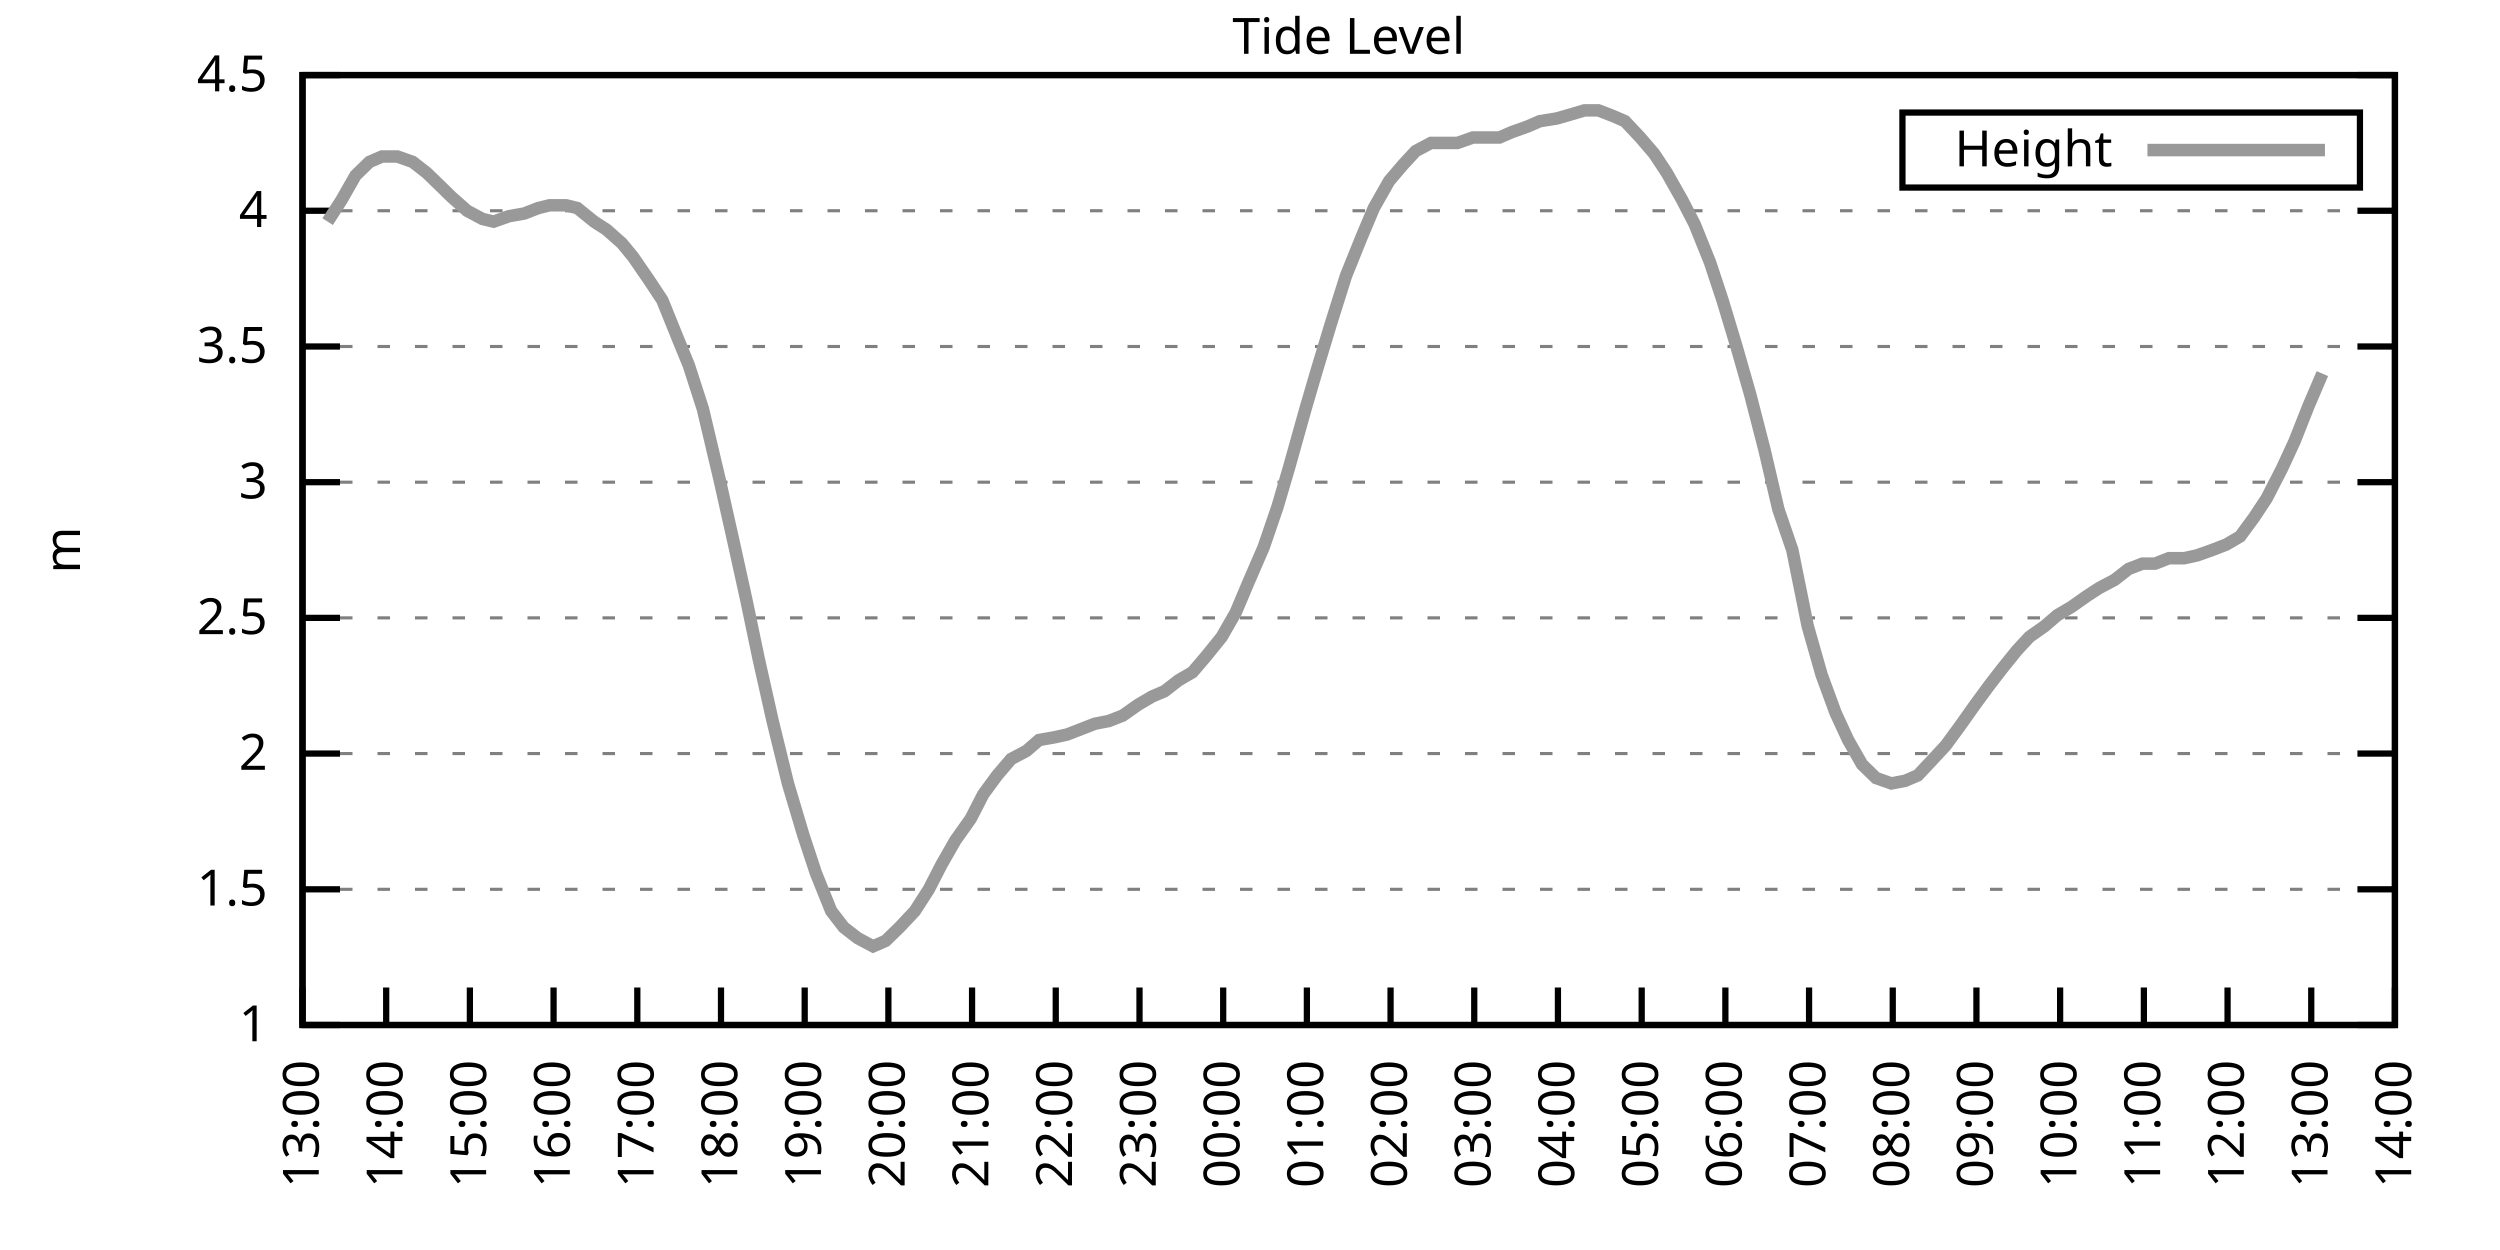
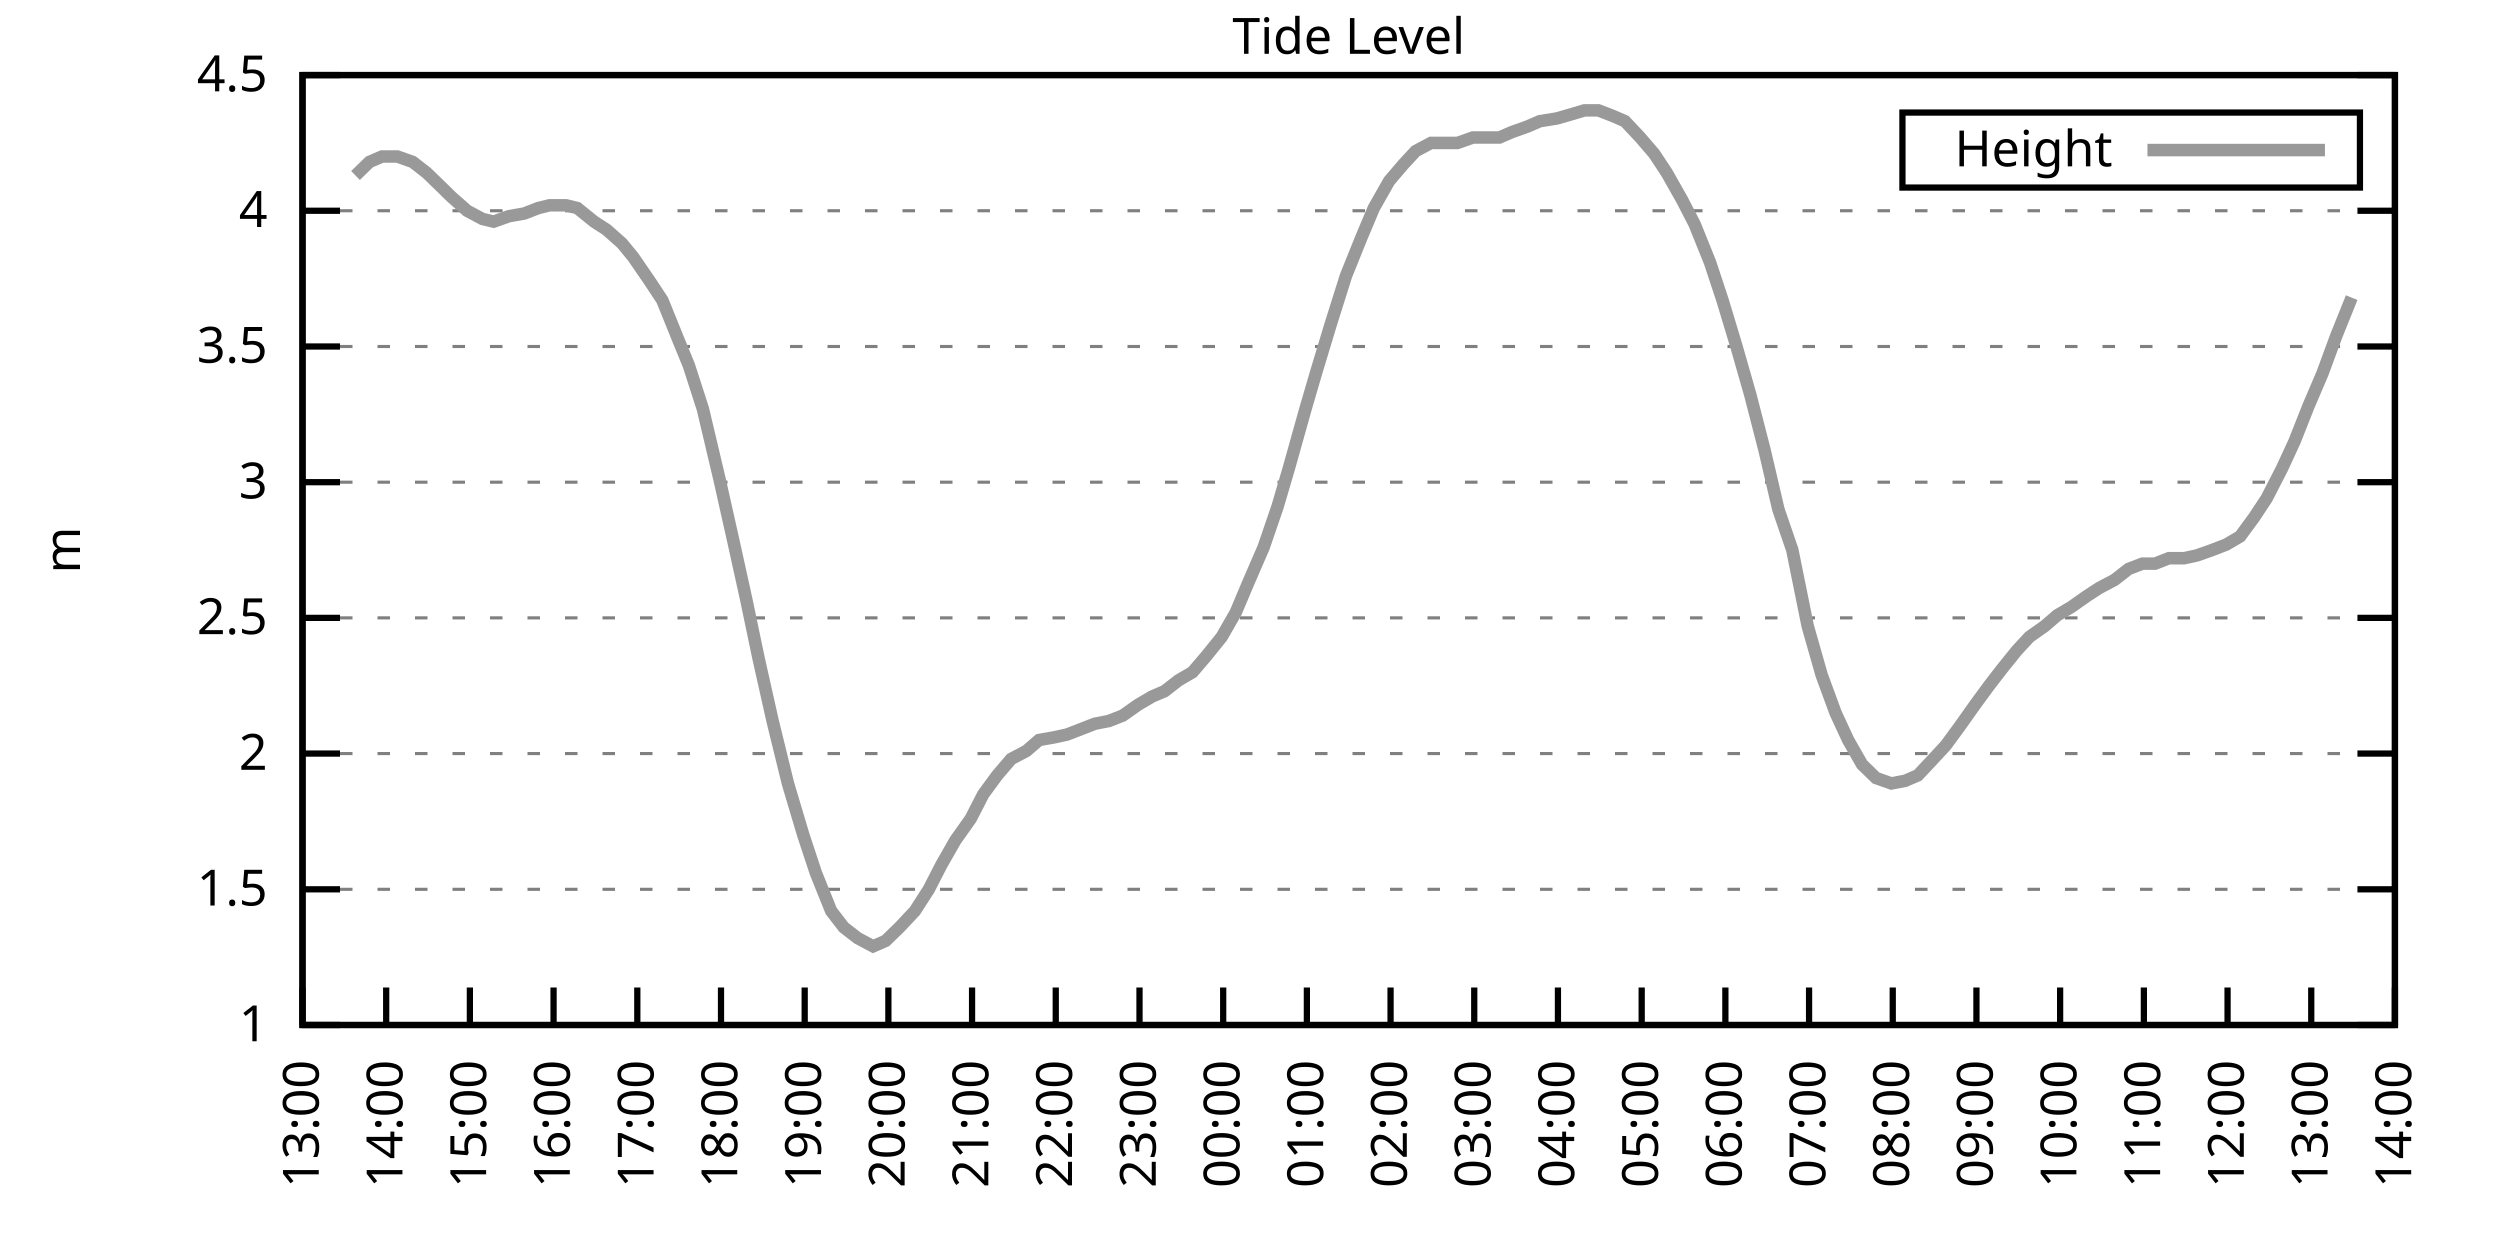
<svg xmlns="http://www.w3.org/2000/svg" xmlns:xlink="http://www.w3.org/1999/xlink" width="400" height="200" viewBox="0 0 400 200">
  <g id="gnuplot_canvas">
    <rect x="0" y="0" width="400" height="200" fill="none" />
    <defs>
      <circle id="gpDot" r="0.5" stroke-width="0.5" stroke="currentColor" />
      <path id="gpPt0" stroke-width="0.333" stroke="currentColor" d="M-1,0 h2 M0,-1 v2" />
      <path id="gpPt1" stroke-width="0.333" stroke="currentColor" d="M-1,-1 L1,1 M1,-1 L-1,1" />
      <path id="gpPt2" stroke-width="0.333" stroke="currentColor" d="M-1,0 L1,0 M0,-1 L0,1 M-1,-1 L1,1 M-1,1 L1,-1" />
      <rect id="gpPt3" stroke-width="0.333" stroke="currentColor" x="-1" y="-1" width="2" height="2" />
      <rect id="gpPt4" stroke-width="0.333" stroke="currentColor" fill="currentColor" x="-1" y="-1" width="2" height="2" />
      <circle id="gpPt5" stroke-width="0.333" stroke="currentColor" cx="0" cy="0" r="1" />
      <use xlink:href="#gpPt5" id="gpPt6" fill="currentColor" stroke="none" />
      <path id="gpPt7" stroke-width="0.333" stroke="currentColor" d="M0,-1.33 L-1.33,0.67 L1.33,0.67 z" />
      <use xlink:href="#gpPt7" id="gpPt8" fill="currentColor" stroke="none" />
      <use xlink:href="#gpPt7" id="gpPt9" stroke="currentColor" transform="rotate(180)" />
      <use xlink:href="#gpPt9" id="gpPt10" fill="currentColor" stroke="none" />
      <use xlink:href="#gpPt3" id="gpPt11" stroke="currentColor" transform="rotate(45)" />
      <use xlink:href="#gpPt11" id="gpPt12" fill="currentColor" stroke="none" />
      <path id="gpPt13" stroke-width="0.333" stroke="currentColor" d="M0,1.330 L1.265,0.411 L0.782,-1.067 L-0.782,-1.076 L-1.265,0.411 z" />
      <use xlink:href="#gpPt13" id="gpPt14" fill="currentColor" stroke="none" />
      <filter id="textbox" filterUnits="objectBoundingBox" x="0" y="0" height="1" width="1">
        <feFlood flood-color="white" flood-opacity="1" result="bgnd" />
        <feComposite in="SourceGraphic" in2="bgnd" operator="atop" />
      </filter>
      <filter id="greybox" filterUnits="objectBoundingBox" x="0" y="0" height="1" width="1">
        <feFlood flood-color="lightgrey" flood-opacity="1" result="grey" />
        <feComposite in="SourceGraphic" in2="grey" operator="atop" />
      </filter>
    </defs>
    <g fill="none" color="white" stroke="currentColor" stroke-width="1.00" stroke-linecap="butt" stroke-linejoin="miter">
</g>
    <g fill="none" color="black" stroke="currentColor" stroke-width="1.00" stroke-linecap="butt" stroke-linejoin="miter">
      <g stroke="none" shape-rendering="crispEdges">
        <polygon fill="rgb(255, 255, 255)" points="48.40,164.00 383.18,164.00 383.18,12.02 48.40,12.02 " />
      </g>
    </g>
    <g fill="none" color="black" stroke="currentColor" stroke-width="1.00" stroke-linecap="butt" stroke-linejoin="miter">
</g>
    <g fill="none" color="black" stroke="black" stroke-width="0.50" stroke-linecap="butt" stroke-linejoin="miter">
</g>
    <g fill="none" color="gray" stroke="currentColor" stroke-width="0.50" stroke-linecap="butt" stroke-linejoin="miter">
      <path stroke="gray" stroke-dasharray="2,4" class="gridline" d="M48.40,164.00 L383.19,164.00  " />
    </g>
    <g fill="none" color="gray" stroke="gray" stroke-width="1.00" stroke-linecap="butt" stroke-linejoin="miter">
</g>
    <g fill="none" color="black" stroke="currentColor" stroke-width="1.00" stroke-linecap="butt" stroke-linejoin="miter">
      <path stroke="black" d="M48.40,164.00 L54.40,164.00 M383.19,164.00 L377.19,164.00  " />
      <g transform="translate(42.80,166.60)" stroke="none" fill="black" font-family="Sans" font-size="8.00" text-anchor="end">
        <text>
          <tspan font-family="Sans"> 1</tspan>
        </text>
      </g>
    </g>
    <g fill="none" color="black" stroke="currentColor" stroke-width="1.00" stroke-linecap="butt" stroke-linejoin="miter">
</g>
    <g fill="none" color="black" stroke="black" stroke-width="0.50" stroke-linecap="butt" stroke-linejoin="miter">
</g>
    <g fill="none" color="gray" stroke="currentColor" stroke-width="0.50" stroke-linecap="butt" stroke-linejoin="miter">
      <path stroke="gray" stroke-dasharray="2,4" class="gridline" d="M48.40,142.29 L383.19,142.29  " />
    </g>
    <g fill="none" color="gray" stroke="gray" stroke-width="1.00" stroke-linecap="butt" stroke-linejoin="miter">
</g>
    <g fill="none" color="black" stroke="currentColor" stroke-width="1.00" stroke-linecap="butt" stroke-linejoin="miter">
      <path stroke="black" d="M48.40,142.29 L54.40,142.29 M383.19,142.29 L377.19,142.29  " />
      <g transform="translate(42.80,144.89)" stroke="none" fill="black" font-family="Sans" font-size="8.00" text-anchor="end">
        <text>
          <tspan font-family="Sans"> 1.5</tspan>
        </text>
      </g>
    </g>
    <g fill="none" color="black" stroke="currentColor" stroke-width="1.00" stroke-linecap="butt" stroke-linejoin="miter">
</g>
    <g fill="none" color="black" stroke="black" stroke-width="0.50" stroke-linecap="butt" stroke-linejoin="miter">
</g>
    <g fill="none" color="gray" stroke="currentColor" stroke-width="0.50" stroke-linecap="butt" stroke-linejoin="miter">
      <path stroke="gray" stroke-dasharray="2,4" class="gridline" d="M48.40,120.57 L383.19,120.57  " />
    </g>
    <g fill="none" color="gray" stroke="gray" stroke-width="1.00" stroke-linecap="butt" stroke-linejoin="miter">
</g>
    <g fill="none" color="black" stroke="currentColor" stroke-width="1.00" stroke-linecap="butt" stroke-linejoin="miter">
      <path stroke="black" d="M48.40,120.57 L54.40,120.57 M383.19,120.57 L377.19,120.57  " />
      <g transform="translate(42.80,123.17)" stroke="none" fill="black" font-family="Sans" font-size="8.00" text-anchor="end">
        <text>
          <tspan font-family="Sans"> 2</tspan>
        </text>
      </g>
    </g>
    <g fill="none" color="black" stroke="currentColor" stroke-width="1.00" stroke-linecap="butt" stroke-linejoin="miter">
</g>
    <g fill="none" color="black" stroke="black" stroke-width="0.50" stroke-linecap="butt" stroke-linejoin="miter">
</g>
    <g fill="none" color="gray" stroke="currentColor" stroke-width="0.50" stroke-linecap="butt" stroke-linejoin="miter">
      <path stroke="gray" stroke-dasharray="2,4" class="gridline" d="M48.40,98.86 L383.19,98.86  " />
    </g>
    <g fill="none" color="gray" stroke="gray" stroke-width="1.00" stroke-linecap="butt" stroke-linejoin="miter">
</g>
    <g fill="none" color="black" stroke="currentColor" stroke-width="1.00" stroke-linecap="butt" stroke-linejoin="miter">
      <path stroke="black" d="M48.40,98.86 L54.40,98.86 M383.19,98.86 L377.19,98.86  " />
      <g transform="translate(42.80,101.46)" stroke="none" fill="black" font-family="Sans" font-size="8.00" text-anchor="end">
        <text>
          <tspan font-family="Sans"> 2.5</tspan>
        </text>
      </g>
    </g>
    <g fill="none" color="black" stroke="currentColor" stroke-width="1.00" stroke-linecap="butt" stroke-linejoin="miter">
</g>
    <g fill="none" color="black" stroke="black" stroke-width="0.50" stroke-linecap="butt" stroke-linejoin="miter">
</g>
    <g fill="none" color="gray" stroke="currentColor" stroke-width="0.50" stroke-linecap="butt" stroke-linejoin="miter">
      <path stroke="gray" stroke-dasharray="2,4" class="gridline" d="M48.40,77.15 L383.19,77.15  " />
    </g>
    <g fill="none" color="gray" stroke="gray" stroke-width="1.00" stroke-linecap="butt" stroke-linejoin="miter">
</g>
    <g fill="none" color="black" stroke="currentColor" stroke-width="1.00" stroke-linecap="butt" stroke-linejoin="miter">
      <path stroke="black" d="M48.40,77.15 L54.40,77.15 M383.19,77.15 L377.19,77.15  " />
      <g transform="translate(42.80,79.75)" stroke="none" fill="black" font-family="Sans" font-size="8.00" text-anchor="end">
        <text>
          <tspan font-family="Sans"> 3</tspan>
        </text>
      </g>
    </g>
    <g fill="none" color="black" stroke="currentColor" stroke-width="1.00" stroke-linecap="butt" stroke-linejoin="miter">
</g>
    <g fill="none" color="black" stroke="black" stroke-width="0.50" stroke-linecap="butt" stroke-linejoin="miter">
</g>
    <g fill="none" color="gray" stroke="currentColor" stroke-width="0.50" stroke-linecap="butt" stroke-linejoin="miter">
      <path stroke="gray" stroke-dasharray="2,4" class="gridline" d="M48.40,55.44 L383.19,55.44  " />
    </g>
    <g fill="none" color="gray" stroke="gray" stroke-width="1.00" stroke-linecap="butt" stroke-linejoin="miter">
</g>
    <g fill="none" color="black" stroke="currentColor" stroke-width="1.00" stroke-linecap="butt" stroke-linejoin="miter">
      <path stroke="black" d="M48.40,55.44 L54.40,55.44 M383.19,55.44 L377.19,55.44  " />
      <g transform="translate(42.80,58.04)" stroke="none" fill="black" font-family="Sans" font-size="8.00" text-anchor="end">
        <text>
          <tspan font-family="Sans"> 3.5</tspan>
        </text>
      </g>
    </g>
    <g fill="none" color="black" stroke="currentColor" stroke-width="1.00" stroke-linecap="butt" stroke-linejoin="miter">
</g>
    <g fill="none" color="black" stroke="black" stroke-width="0.50" stroke-linecap="butt" stroke-linejoin="miter">
</g>
    <g fill="none" color="gray" stroke="currentColor" stroke-width="0.50" stroke-linecap="butt" stroke-linejoin="miter">
      <path stroke="gray" stroke-dasharray="2,4" class="gridline" d="M48.40,33.72 L383.19,33.72  " />
    </g>
    <g fill="none" color="gray" stroke="gray" stroke-width="1.00" stroke-linecap="butt" stroke-linejoin="miter">
</g>
    <g fill="none" color="black" stroke="currentColor" stroke-width="1.00" stroke-linecap="butt" stroke-linejoin="miter">
      <path stroke="black" d="M48.40,33.72 L54.40,33.72 M383.19,33.72 L377.19,33.72  " />
      <g transform="translate(42.80,36.32)" stroke="none" fill="black" font-family="Sans" font-size="8.00" text-anchor="end">
        <text>
          <tspan font-family="Sans"> 4</tspan>
        </text>
      </g>
    </g>
    <g fill="none" color="black" stroke="currentColor" stroke-width="1.00" stroke-linecap="butt" stroke-linejoin="miter">
</g>
    <g fill="none" color="black" stroke="black" stroke-width="0.50" stroke-linecap="butt" stroke-linejoin="miter">
</g>
    <g fill="none" color="gray" stroke="currentColor" stroke-width="0.50" stroke-linecap="butt" stroke-linejoin="miter">
      <path stroke="gray" stroke-dasharray="2,4" class="gridline" d="M48.40,12.01 L383.19,12.01  " />
    </g>
    <g fill="none" color="gray" stroke="gray" stroke-width="1.00" stroke-linecap="butt" stroke-linejoin="miter">
</g>
    <g fill="none" color="black" stroke="currentColor" stroke-width="1.00" stroke-linecap="butt" stroke-linejoin="miter">
      <path stroke="black" d="M48.40,12.01 L54.40,12.01 M383.19,12.01 L377.19,12.01  " />
      <g transform="translate(42.80,14.61)" stroke="none" fill="black" font-family="Sans" font-size="8.00" text-anchor="end">
        <text>
          <tspan font-family="Sans"> 4.5</tspan>
        </text>
      </g>
    </g>
    <g fill="none" color="black" stroke="currentColor" stroke-width="1.00" stroke-linecap="butt" stroke-linejoin="miter">
      <path stroke="black" d="M48.40,164.00 L48.40,158.00  " />
      <g transform="translate(51.00,169.60) rotate(270.00)" stroke="none" fill="black" font-family="Sans" font-size="8.00" text-anchor="end">
        <text>
          <tspan font-family="Sans">13:00</tspan>
        </text>
      </g>
    </g>
    <g fill="none" color="black" stroke="currentColor" stroke-width="1.00" stroke-linecap="butt" stroke-linejoin="miter">
      <path stroke="black" d="M61.79,164.00 L61.79,158.00  " />
      <g transform="translate(64.39,169.60) rotate(270.00)" stroke="none" fill="black" font-family="Sans" font-size="8.00" text-anchor="end">
        <text>
          <tspan font-family="Sans">14:00</tspan>
        </text>
      </g>
    </g>
    <g fill="none" color="black" stroke="currentColor" stroke-width="1.00" stroke-linecap="butt" stroke-linejoin="miter">
      <path stroke="black" d="M75.18,164.00 L75.18,158.00  " />
      <g transform="translate(77.78,169.60) rotate(270.00)" stroke="none" fill="black" font-family="Sans" font-size="8.00" text-anchor="end">
        <text>
          <tspan font-family="Sans">15:00</tspan>
        </text>
      </g>
    </g>
    <g fill="none" color="black" stroke="currentColor" stroke-width="1.00" stroke-linecap="butt" stroke-linejoin="miter">
      <path stroke="black" d="M88.57,164.00 L88.57,158.00  " />
      <g transform="translate(91.17,169.60) rotate(270.00)" stroke="none" fill="black" font-family="Sans" font-size="8.00" text-anchor="end">
        <text>
          <tspan font-family="Sans">16:00</tspan>
        </text>
      </g>
    </g>
    <g fill="none" color="black" stroke="currentColor" stroke-width="1.00" stroke-linecap="butt" stroke-linejoin="miter">
      <path stroke="black" d="M101.97,164.00 L101.97,158.00  " />
      <g transform="translate(104.57,169.60) rotate(270.00)" stroke="none" fill="black" font-family="Sans" font-size="8.00" text-anchor="end">
        <text>
          <tspan font-family="Sans">17:00</tspan>
        </text>
      </g>
    </g>
    <g fill="none" color="black" stroke="currentColor" stroke-width="1.00" stroke-linecap="butt" stroke-linejoin="miter">
      <path stroke="black" d="M115.36,164.00 L115.36,158.00  " />
      <g transform="translate(117.96,169.60) rotate(270.00)" stroke="none" fill="black" font-family="Sans" font-size="8.00" text-anchor="end">
        <text>
          <tspan font-family="Sans">18:00</tspan>
        </text>
      </g>
    </g>
    <g fill="none" color="black" stroke="currentColor" stroke-width="1.00" stroke-linecap="butt" stroke-linejoin="miter">
      <path stroke="black" d="M128.75,164.00 L128.75,158.00  " />
      <g transform="translate(131.35,169.60) rotate(270.00)" stroke="none" fill="black" font-family="Sans" font-size="8.00" text-anchor="end">
        <text>
          <tspan font-family="Sans">19:00</tspan>
        </text>
      </g>
    </g>
    <g fill="none" color="black" stroke="currentColor" stroke-width="1.00" stroke-linecap="butt" stroke-linejoin="miter">
      <path stroke="black" d="M142.14,164.00 L142.14,158.00  " />
      <g transform="translate(144.74,169.60) rotate(270.00)" stroke="none" fill="black" font-family="Sans" font-size="8.00" text-anchor="end">
        <text>
          <tspan font-family="Sans">20:00</tspan>
        </text>
      </g>
    </g>
    <g fill="none" color="black" stroke="currentColor" stroke-width="1.00" stroke-linecap="butt" stroke-linejoin="miter">
      <path stroke="black" d="M155.53,164.00 L155.53,158.00  " />
      <g transform="translate(158.13,169.60) rotate(270.00)" stroke="none" fill="black" font-family="Sans" font-size="8.00" text-anchor="end">
        <text>
          <tspan font-family="Sans">21:00</tspan>
        </text>
      </g>
    </g>
    <g fill="none" color="black" stroke="currentColor" stroke-width="1.00" stroke-linecap="butt" stroke-linejoin="miter">
      <path stroke="black" d="M168.92,164.00 L168.92,158.00  " />
      <g transform="translate(171.52,169.60) rotate(270.00)" stroke="none" fill="black" font-family="Sans" font-size="8.00" text-anchor="end">
        <text>
          <tspan font-family="Sans">22:00</tspan>
        </text>
      </g>
    </g>
    <g fill="none" color="black" stroke="currentColor" stroke-width="1.00" stroke-linecap="butt" stroke-linejoin="miter">
      <path stroke="black" d="M182.32,164.00 L182.32,158.00  " />
      <g transform="translate(184.92,169.60) rotate(270.00)" stroke="none" fill="black" font-family="Sans" font-size="8.00" text-anchor="end">
        <text>
          <tspan font-family="Sans">23:00</tspan>
        </text>
      </g>
    </g>
    <g fill="none" color="black" stroke="currentColor" stroke-width="1.00" stroke-linecap="butt" stroke-linejoin="miter">
      <path stroke="black" d="M195.71,164.00 L195.71,158.00  " />
      <g transform="translate(198.31,169.60) rotate(270.00)" stroke="none" fill="black" font-family="Sans" font-size="8.00" text-anchor="end">
        <text>
          <tspan font-family="Sans">00:00</tspan>
        </text>
      </g>
    </g>
    <g fill="none" color="black" stroke="currentColor" stroke-width="1.00" stroke-linecap="butt" stroke-linejoin="miter">
      <path stroke="black" d="M209.10,164.00 L209.10,158.00  " />
      <g transform="translate(211.70,169.60) rotate(270.00)" stroke="none" fill="black" font-family="Sans" font-size="8.00" text-anchor="end">
        <text>
          <tspan font-family="Sans">01:00</tspan>
        </text>
      </g>
    </g>
    <g fill="none" color="black" stroke="currentColor" stroke-width="1.00" stroke-linecap="butt" stroke-linejoin="miter">
      <path stroke="black" d="M222.49,164.00 L222.49,158.00  " />
      <g transform="translate(225.09,169.60) rotate(270.00)" stroke="none" fill="black" font-family="Sans" font-size="8.00" text-anchor="end">
        <text>
          <tspan font-family="Sans">02:00</tspan>
        </text>
      </g>
    </g>
    <g fill="none" color="black" stroke="currentColor" stroke-width="1.00" stroke-linecap="butt" stroke-linejoin="miter">
      <path stroke="black" d="M235.88,164.00 L235.88,158.00  " />
      <g transform="translate(238.48,169.60) rotate(270.00)" stroke="none" fill="black" font-family="Sans" font-size="8.00" text-anchor="end">
        <text>
          <tspan font-family="Sans">03:00</tspan>
        </text>
      </g>
    </g>
    <g fill="none" color="black" stroke="currentColor" stroke-width="1.00" stroke-linecap="butt" stroke-linejoin="miter">
      <path stroke="black" d="M249.27,164.00 L249.27,158.00  " />
      <g transform="translate(251.87,169.60) rotate(270.00)" stroke="none" fill="black" font-family="Sans" font-size="8.00" text-anchor="end">
        <text>
          <tspan font-family="Sans">04:00</tspan>
        </text>
      </g>
    </g>
    <g fill="none" color="black" stroke="currentColor" stroke-width="1.00" stroke-linecap="butt" stroke-linejoin="miter">
      <path stroke="black" d="M262.67,164.00 L262.67,158.00  " />
      <g transform="translate(265.27,169.60) rotate(270.00)" stroke="none" fill="black" font-family="Sans" font-size="8.00" text-anchor="end">
        <text>
          <tspan font-family="Sans">05:00</tspan>
        </text>
      </g>
    </g>
    <g fill="none" color="black" stroke="currentColor" stroke-width="1.00" stroke-linecap="butt" stroke-linejoin="miter">
      <path stroke="black" d="M276.06,164.00 L276.06,158.00  " />
      <g transform="translate(278.66,169.60) rotate(270.00)" stroke="none" fill="black" font-family="Sans" font-size="8.00" text-anchor="end">
        <text>
          <tspan font-family="Sans">06:00</tspan>
        </text>
      </g>
    </g>
    <g fill="none" color="black" stroke="currentColor" stroke-width="1.00" stroke-linecap="butt" stroke-linejoin="miter">
      <path stroke="black" d="M289.45,164.00 L289.45,158.00  " />
      <g transform="translate(292.05,169.60) rotate(270.00)" stroke="none" fill="black" font-family="Sans" font-size="8.00" text-anchor="end">
        <text>
          <tspan font-family="Sans">07:00</tspan>
        </text>
      </g>
    </g>
    <g fill="none" color="black" stroke="currentColor" stroke-width="1.00" stroke-linecap="butt" stroke-linejoin="miter">
      <path stroke="black" d="M302.84,164.00 L302.84,158.00  " />
      <g transform="translate(305.44,169.60) rotate(270.00)" stroke="none" fill="black" font-family="Sans" font-size="8.00" text-anchor="end">
        <text>
          <tspan font-family="Sans">08:00</tspan>
        </text>
      </g>
    </g>
    <g fill="none" color="black" stroke="currentColor" stroke-width="1.00" stroke-linecap="butt" stroke-linejoin="miter">
      <path stroke="black" d="M316.23,164.00 L316.23,158.00  " />
      <g transform="translate(318.83,169.60) rotate(270.00)" stroke="none" fill="black" font-family="Sans" font-size="8.00" text-anchor="end">
        <text>
          <tspan font-family="Sans">09:00</tspan>
        </text>
      </g>
    </g>
    <g fill="none" color="black" stroke="currentColor" stroke-width="1.00" stroke-linecap="butt" stroke-linejoin="miter">
      <path stroke="black" d="M329.62,164.00 L329.62,158.00  " />
      <g transform="translate(332.22,169.60) rotate(270.00)" stroke="none" fill="black" font-family="Sans" font-size="8.00" text-anchor="end">
        <text>
          <tspan font-family="Sans">10:00</tspan>
        </text>
      </g>
    </g>
    <g fill="none" color="black" stroke="currentColor" stroke-width="1.00" stroke-linecap="butt" stroke-linejoin="miter">
      <path stroke="black" d="M343.02,164.00 L343.02,158.00  " />
      <g transform="translate(345.62,169.60) rotate(270.00)" stroke="none" fill="black" font-family="Sans" font-size="8.00" text-anchor="end">
        <text>
          <tspan font-family="Sans">11:00</tspan>
        </text>
      </g>
    </g>
    <g fill="none" color="black" stroke="currentColor" stroke-width="1.00" stroke-linecap="butt" stroke-linejoin="miter">
      <path stroke="black" d="M356.41,164.00 L356.41,158.00  " />
      <g transform="translate(359.01,169.60) rotate(270.00)" stroke="none" fill="black" font-family="Sans" font-size="8.00" text-anchor="end">
        <text>
          <tspan font-family="Sans">12:00</tspan>
        </text>
      </g>
    </g>
    <g fill="none" color="black" stroke="currentColor" stroke-width="1.00" stroke-linecap="butt" stroke-linejoin="miter">
      <path stroke="black" d="M369.80,164.00 L369.80,158.00  " />
      <g transform="translate(372.40,169.60) rotate(270.00)" stroke="none" fill="black" font-family="Sans" font-size="8.00" text-anchor="end">
        <text>
          <tspan font-family="Sans">13:00</tspan>
        </text>
      </g>
    </g>
    <g fill="none" color="black" stroke="currentColor" stroke-width="1.00" stroke-linecap="butt" stroke-linejoin="miter">
      <path stroke="black" d="M383.19,164.00 L383.19,158.00  " />
      <g transform="translate(385.79,169.60) rotate(270.00)" stroke="none" fill="black" font-family="Sans" font-size="8.00" text-anchor="end">
        <text>
          <tspan font-family="Sans">14:00</tspan>
        </text>
      </g>
    </g>
    <g fill="none" color="black" stroke="currentColor" stroke-width="1.00" stroke-linecap="butt" stroke-linejoin="miter">
</g>
    <g fill="none" color="black" stroke="currentColor" stroke-width="1.00" stroke-linecap="butt" stroke-linejoin="miter">
      <path stroke="black" d="M48.40,12.01 L48.40,164.00 L383.19,164.00 L383.19,12.01 L48.40,12.01 Z  " />
    </g>
    <g fill="none" color="black" stroke="currentColor" stroke-width="1.00" stroke-linecap="butt" stroke-linejoin="miter">
</g>
    <g fill="none" color="black" stroke="currentColor" stroke-width="1.00" stroke-linecap="butt" stroke-linejoin="miter">
      <path stroke="black" d="M304.39,30.01 L304.39,18.01 L377.59,18.01 L377.59,30.01 L304.39,30.01 Z  " />
    </g>
    <g id="Tide_level_plot_1">
      <g fill="none" color="white" stroke="black" stroke-width="2.00" stroke-linecap="butt" stroke-linejoin="miter">
</g>
      <g fill="none" color="black" stroke="currentColor" stroke-width="2.00" stroke-linecap="butt" stroke-linejoin="miter">
        <g transform="translate(337.99,26.61)" stroke="none" fill="black" font-family="Sans" font-size="8.00" text-anchor="end">
          <text>
            <tspan font-family="Sans">Height</tspan>
          </text>
        </g>
      </g>
      <g fill="none" color="black" stroke="currentColor" stroke-width="2.00" stroke-linecap="butt" stroke-linejoin="miter">
-         <path stroke="rgb(153, 153, 153)" d="M343.59,24.01 L371.99,24.01 M52.42,35.46 L54.65,31.99 L56.88,28.08 L59.11,25.91 L61.12,25.04 L63.58,25.04   L66.03,25.91 L68.26,27.64 L70.50,29.81 L72.28,31.55 L74.74,33.72 L77.19,35.03 L78.98,35.46 L81.43,34.59   L83.89,34.16 L86.12,33.29 L87.91,32.85 L90.58,32.85 L92.37,33.29 L95.05,35.46 L97.06,36.76 L99.51,38.93   L101.30,41.11 L103.98,45.01 L105.98,48.05 L108.44,54.13 L110.22,58.48 L112.46,65.42 L115.13,76.71 L117.37,86.70   L119.38,95.82 L121.38,105.38 L123.62,115.36 L126.07,125.35 L128.53,133.60 L130.54,139.68 L132.99,145.76 L135.00,148.37   L137.23,150.10 L139.69,151.41 L141.69,150.54 L143.93,148.37 L146.38,145.76 L148.61,142.29 L150.62,138.38 L152.85,134.47   L155.31,131.00 L157.32,127.09 L159.55,124.05 L161.78,121.44 L164.24,120.14 L166.25,118.40 L168.70,117.97 L170.71,117.53   L172.94,116.67 L175.17,115.80 L177.41,115.36 L179.64,114.49 L182.09,112.76 L184.32,111.45 L186.33,110.59 L188.57,108.85   L190.80,107.55 L193.03,104.94 L195.48,101.90 L197.72,97.99 L199.73,93.22 L202.18,87.57 L204.41,81.06 L206.20,74.98   L208.88,65.42 L210.66,59.34 L212.89,51.96 L215.35,44.15 L217.80,38.07 L219.81,33.29 L222.27,28.95 L224.50,26.34   L226.51,24.17 L228.96,22.87 L230.97,22.87 L233.20,22.87 L235.66,22.00 L237.00,22.00 L239.90,22.00 L241.91,21.13   L244.36,20.26 L246.37,19.39 L249.05,18.96 L250.61,18.52 L253.51,17.66 L255.75,17.66 L257.98,18.52 L259.99,19.39   L262.44,22.00 L264.67,24.60 L266.68,27.64 L269.14,31.99 L271.15,35.89 L273.60,41.97 L275.61,48.05 L277.84,55.44   L280.07,63.25 L282.31,71.94 L284.54,81.49 L286.77,88.00 L289.23,100.16 L291.46,107.98 L293.69,114.06 L295.70,118.40   L297.93,122.31 L300.16,124.48 L302.62,125.35 L304.85,124.92 L306.86,124.05 L309.31,121.44 L311.32,119.27 L313.55,116.23   L316.01,112.76 L318.24,109.72 L320.25,107.11 L322.70,104.07 L324.71,101.90 L327.17,100.16 L329.18,98.43 L331.41,97.12   L333.86,95.39 L335.87,94.08 L338.33,92.78 L340.56,91.04 L342.79,90.18 L344.80,90.18 L347.03,89.31 L349.49,89.31   L351.50,88.87 L353.95,88.00 L356.18,87.14 L358.42,85.83 L360.65,82.79 L362.66,79.75 L365.11,74.98 L367.12,70.63   L369.35,64.99 L371.58,59.78  " />
+         <path stroke="rgb(153, 153, 153)" d="M343.59,24.01 L371.99,24.01 M56.88,28.08 L59.11,25.91 L61.12,25.04 L63.58,25.04 L66.03,25.91 L68.26,27.64   L70.50,29.81 L72.28,31.55 L74.74,33.72 L77.19,35.03 L78.98,35.46 L81.43,34.59 L83.89,34.16 L86.12,33.29   L87.91,32.85 L90.58,32.85 L92.37,33.29 L95.05,35.46 L97.06,36.76 L99.51,38.93 L101.30,41.11 L103.98,45.01   L105.98,48.05 L108.44,54.13 L110.22,58.48 L112.46,65.42 L115.13,76.71 L117.37,86.70 L119.38,95.82 L121.38,105.38   L123.62,115.36 L126.07,125.35 L128.53,133.60 L130.54,139.68 L132.99,145.76 L135.00,148.37 L137.23,150.10 L139.69,151.41   L141.69,150.54 L143.93,148.37 L146.38,145.76 L148.61,142.29 L150.62,138.38 L152.85,134.47 L155.31,131.00 L157.32,127.09   L159.55,124.05 L161.78,121.44 L164.24,120.14 L166.25,118.40 L168.70,117.97 L170.71,117.53 L172.94,116.67 L175.17,115.80   L177.41,115.36 L179.64,114.49 L182.09,112.76 L184.32,111.45 L186.33,110.59 L188.57,108.85 L190.80,107.55 L193.03,104.94   L195.48,101.90 L197.72,97.99 L199.73,93.22 L202.18,87.57 L204.41,81.06 L206.20,74.98 L208.88,65.42 L210.66,59.34   L212.89,51.96 L215.35,44.15 L217.80,38.07 L219.81,33.29 L222.27,28.95 L224.50,26.34 L226.51,24.17 L228.96,22.87   L230.97,22.87 L233.20,22.87 L235.66,22.00 L237.00,22.00 L239.90,22.00 L241.91,21.13 L244.36,20.26 L246.37,19.39   L249.05,18.96 L250.61,18.52 L253.51,17.66 L255.75,17.66 L257.98,18.52 L259.99,19.39 L262.44,22.00 L264.67,24.60   L266.68,27.64 L269.14,31.99 L271.15,35.89 L273.60,41.97 L275.61,48.05 L277.84,55.44 L280.07,63.25 L282.31,71.94   L284.54,81.49 L286.77,88.00 L289.23,100.16 L291.46,107.98 L293.69,114.06 L295.70,118.40 L297.93,122.31 L300.16,124.48   L302.62,125.35 L304.85,124.92 L306.86,124.05 L309.31,121.44 L311.32,119.27 L313.55,116.23 L316.01,112.76 L318.24,109.72   L320.25,107.11 L322.70,104.07 L324.71,101.90 L327.17,100.16 L329.18,98.43 L331.41,97.12 L333.86,95.39 L335.87,94.08   L338.33,92.78 L340.56,91.04 L342.79,90.18 L344.80,90.18 L347.03,89.31 L349.49,89.31 L351.50,88.87 L353.95,88.00   L356.18,87.14 L358.42,85.83 L360.65,82.79 L362.66,79.75 L365.11,74.98 L367.12,70.63 L369.35,64.99 L371.58,59.78   L373.82,53.70 L376.27,47.62  " />
      </g>
    </g>
    <g fill="none" color="black" stroke="currentColor" stroke-width="2.00" stroke-linecap="butt" stroke-linejoin="miter">
</g>
    <g fill="none" color="black" stroke="black" stroke-width="1.00" stroke-linecap="butt" stroke-linejoin="miter">
</g>
    <g fill="none" color="black" stroke="currentColor" stroke-width="1.00" stroke-linecap="butt" stroke-linejoin="miter">
      <path stroke="black" d="M48.40,12.01 L48.40,164.00 L383.19,164.00 L383.19,12.01 L48.40,12.01 Z  " />
      <g transform="translate(12.80,88.01) rotate(270.00)" stroke="none" fill="black" font-family="Sans" font-size="8.00" text-anchor="middle">
        <text>
          <tspan font-family="Sans">m</tspan>
        </text>
      </g>
    </g>
    <g fill="none" color="black" stroke="currentColor" stroke-width="1.00" stroke-linecap="butt" stroke-linejoin="miter">
</g>
    <g fill="none" color="black" stroke="currentColor" stroke-width="1.00" stroke-linecap="butt" stroke-linejoin="miter">
      <g transform="translate(215.79,8.61)" stroke="none" fill="black" font-family="Sans" font-size="8.00" text-anchor="middle">
        <text>
          <tspan font-family="Sans">Tide Level</tspan>
        </text>
      </g>
    </g>
    <g fill="none" color="black" stroke="currentColor" stroke-width="1.00" stroke-linecap="butt" stroke-linejoin="miter">
</g>
  </g>
</svg>
